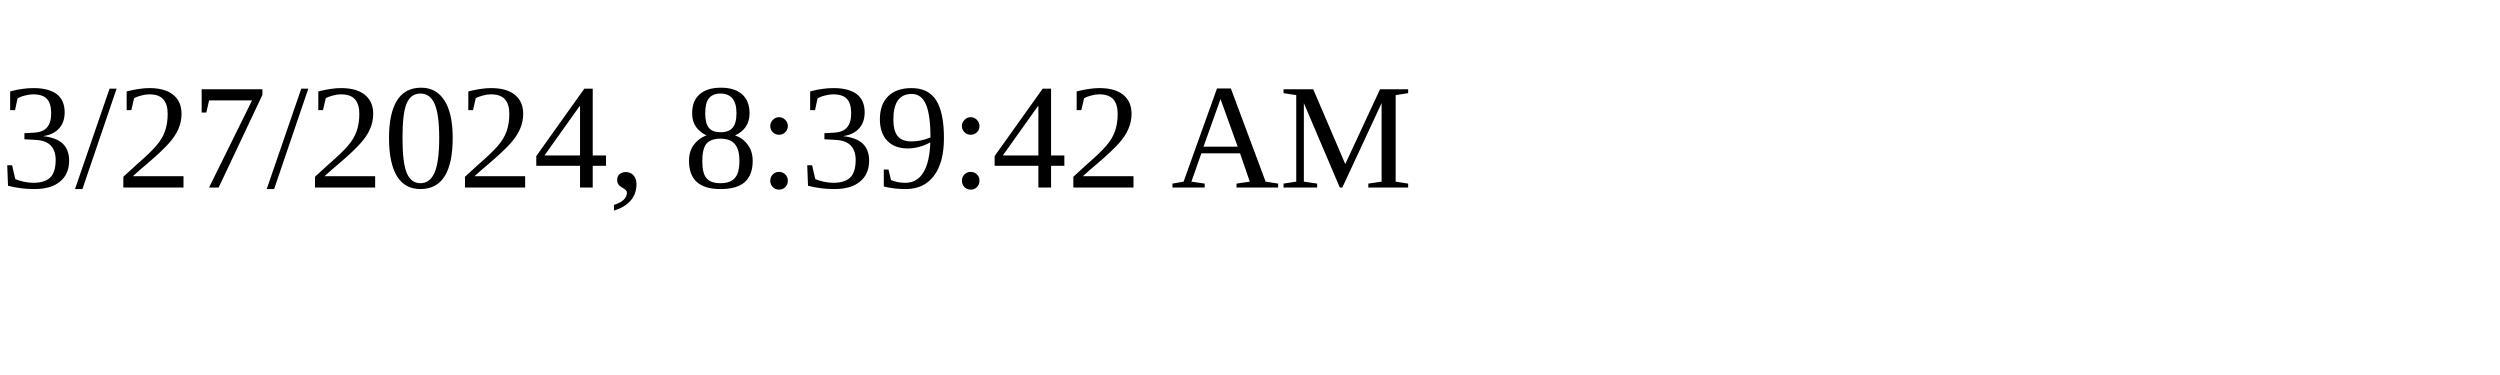
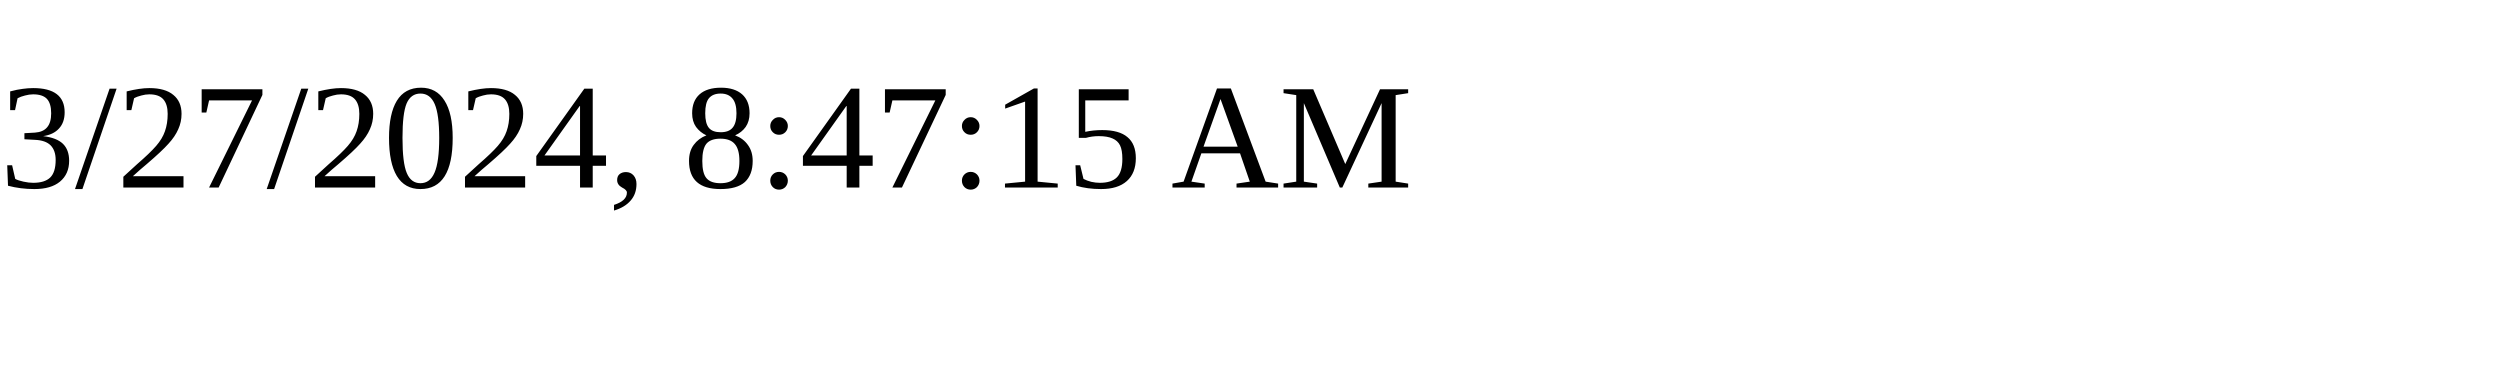
<svg xmlns="http://www.w3.org/2000/svg" height="30" width="200">
-   <text x="0" y="15">3/27/2024, 8:39:42 AM</text>
+   <text x="0" y="15">3/27/2024, 8:47:15 AM</text>
</svg>
